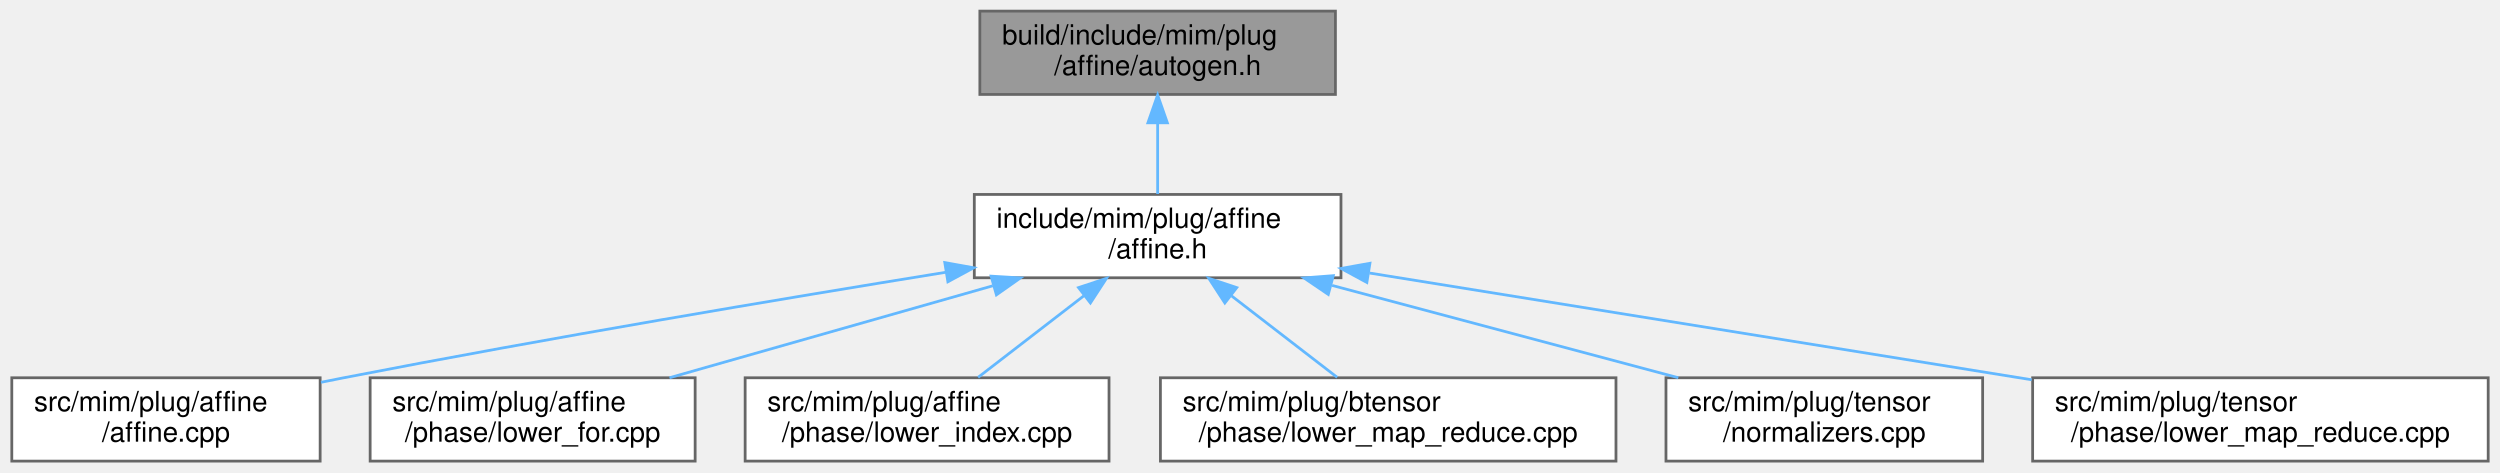
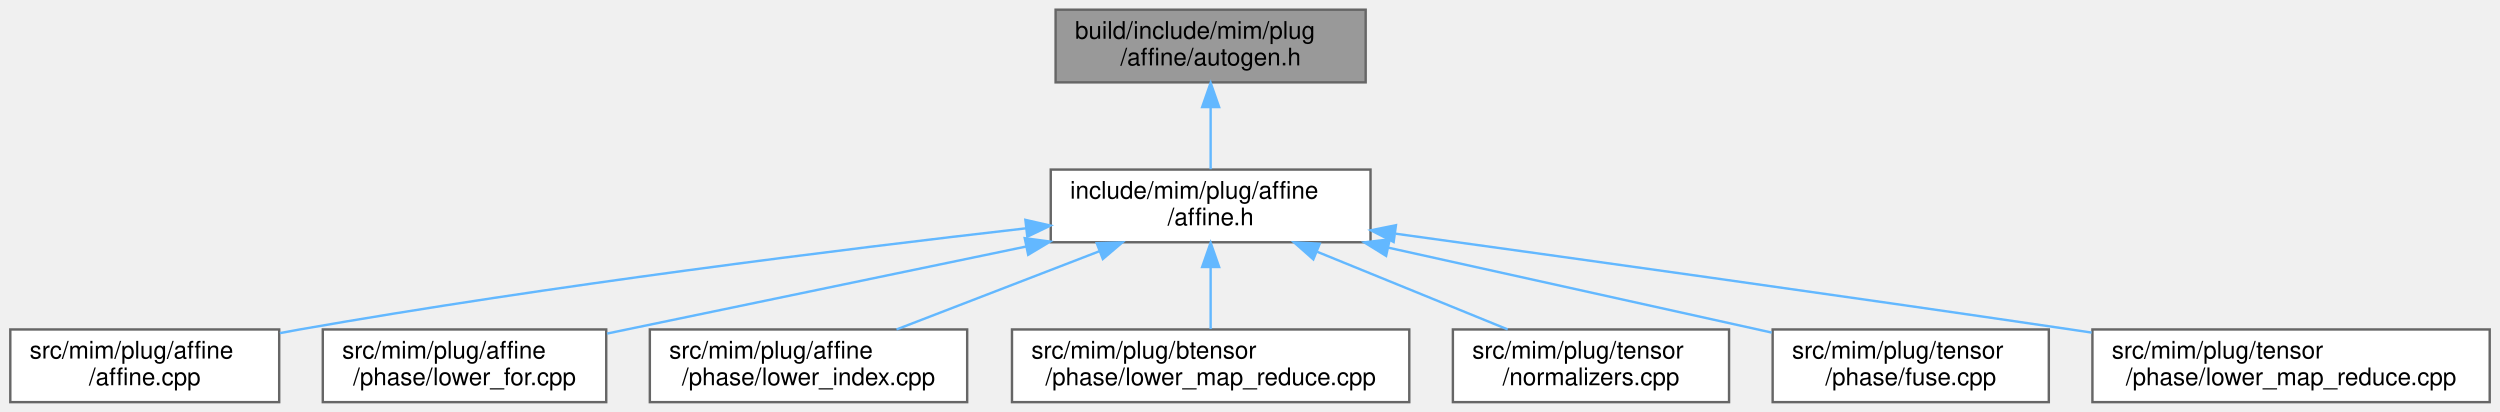
- <svg xmlns="http://www.w3.org/2000/svg" xmlns:xlink="http://www.w3.org/1999/xlink" width="900pt" height="170pt" viewBox="0.00 0.00 899.50 170.00">
+ <svg xmlns="http://www.w3.org/2000/svg" xmlns:xlink="http://www.w3.org/1999/xlink" width="1032pt" height="170pt" viewBox="0.00 0.00 1031.50 170.00">
  <g id="graph0" class="graph" transform="scale(1 1) rotate(0) translate(4 166)">
    <g id="Node000001" class="node">
      <g id="a_Node000001">
        <a xlink:title=" ">
-           <polygon fill="#999999" stroke="#666666" points="476.5,-162 348.5,-162 348.5,-132 476.5,-132 476.5,-162" />
-           <text text-anchor="start" x="356.5" y="-150" font-family="Helvetica,sans-Serif" font-size="10.00">build/include/mim/plug</text>
-           <text text-anchor="middle" x="412.5" y="-139" font-family="Helvetica,sans-Serif" font-size="10.00">/affine/autogen.h</text>
+           <polygon fill="#999999" stroke="#666666" points="559.5,-162 431.5,-162 431.5,-132 559.5,-132 559.5,-162" />
+           <text text-anchor="start" x="439.5" y="-150" font-family="Helvetica,sans-Serif" font-size="10.00">build/include/mim/plug</text>
+           <text text-anchor="middle" x="495.5" y="-139" font-family="Helvetica,sans-Serif" font-size="10.00">/affine/autogen.h</text>
        </a>
      </g>
    </g>
    <g id="Node000002" class="node">
      <g id="a_Node000002">
        <a xlink:href="affine_8h.html" target="_top" xlink:title=" ">
-           <polygon fill="white" stroke="#666666" points="478.5,-96 346.5,-96 346.5,-66 478.5,-66 478.5,-96" />
-           <text text-anchor="start" x="354.5" y="-84" font-family="Helvetica,sans-Serif" font-size="10.00">include/mim/plug/affine</text>
-           <text text-anchor="middle" x="412.5" y="-73" font-family="Helvetica,sans-Serif" font-size="10.00">/affine.h</text>
+           <polygon fill="white" stroke="#666666" points="561.5,-96 429.5,-96 429.5,-66 561.5,-66 561.5,-96" />
+           <text text-anchor="start" x="437.5" y="-84" font-family="Helvetica,sans-Serif" font-size="10.00">include/mim/plug/affine</text>
+           <text text-anchor="middle" x="495.5" y="-73" font-family="Helvetica,sans-Serif" font-size="10.00">/affine.h</text>
        </a>
      </g>
    </g>
    <g id="edge1_Node000001_Node000002" class="edge">
      <g id="a_edge1_Node000001_Node000002">
        <a xlink:title=" ">
-           <path fill="none" stroke="#63b8ff" d="M412.5,-121.54C412.5,-112.96 412.5,-103.61 412.5,-96.16" />
-           <polygon fill="#63b8ff" stroke="#63b8ff" points="409,-121.8 412.5,-131.8 416,-121.8 409,-121.8" />
+           <path fill="none" stroke="#63b8ff" d="M495.5,-121.54C495.5,-112.96 495.5,-103.61 495.5,-96.16" />
+           <polygon fill="#63b8ff" stroke="#63b8ff" points="492,-121.8 495.5,-131.8 499,-121.8 492,-121.8" />
        </a>
      </g>
    </g>
    <g id="Node000003" class="node">
      <g id="a_Node000003">
        <a xlink:href="affine_8cpp.html" target="_top" xlink:title=" ">
          <polygon fill="white" stroke="#666666" points="111,-30 0,-30 0,0 111,0 111,-30" />
          <text text-anchor="start" x="8" y="-18" font-family="Helvetica,sans-Serif" font-size="10.00">src/mim/plug/affine</text>
          <text text-anchor="middle" x="55.5" y="-7" font-family="Helvetica,sans-Serif" font-size="10.00">/affine.cpp</text>
        </a>
      </g>
    </g>
    <g id="edge2_Node000002_Node000003" class="edge">
      <g id="a_edge2_Node000002_Node000003">
        <a xlink:title=" ">
-           <path fill="none" stroke="#63b8ff" d="M336.28,-67.99C277.04,-58.41 192.88,-44.28 119.5,-30 116.82,-29.48 114.08,-28.93 111.32,-28.37" />
-           <polygon fill="#63b8ff" stroke="#63b8ff" points="335.87,-71.47 346.3,-69.6 336.99,-64.56 335.87,-71.47" />
+           <path fill="none" stroke="#63b8ff" d="M419.38,-71.76C343.22,-63.07 222.85,-48.14 119.5,-30 116.81,-29.53 114.06,-29.02 111.29,-28.49" />
+           <polygon fill="#63b8ff" stroke="#63b8ff" points="419.03,-75.24 429.36,-72.89 419.82,-68.29 419.03,-75.24" />
        </a>
      </g>
    </g>
    <g id="Node000004" class="node">
      <g id="a_Node000004">
        <a xlink:href="lower__for_8cpp.html" target="_top" xlink:title=" ">
          <polygon fill="white" stroke="#666666" points="246,-30 129,-30 129,0 246,0 246,-30" />
          <text text-anchor="start" x="137" y="-18" font-family="Helvetica,sans-Serif" font-size="10.00">src/mim/plug/affine</text>
          <text text-anchor="middle" x="187.5" y="-7" font-family="Helvetica,sans-Serif" font-size="10.00">/phase/lower_for.cpp</text>
        </a>
      </g>
    </g>
    <g id="edge3_Node000002_Node000004" class="edge">
      <g id="a_edge3_Node000002_Node000004">
        <a xlink:title=" ">
-           <path fill="none" stroke="#63b8ff" d="M353.16,-63.12C316.88,-52.8 271.03,-39.76 236.76,-30.01" />
-           <polygon fill="#63b8ff" stroke="#63b8ff" points="352.55,-66.59 363.12,-65.95 354.46,-59.85 352.55,-66.59" />
+           <path fill="none" stroke="#63b8ff" d="M419.37,-64.24C371.95,-54.41 309.67,-41.49 254.5,-30 251.82,-29.44 249.09,-28.87 246.33,-28.3" />
+           <polygon fill="#63b8ff" stroke="#63b8ff" points="418.76,-67.68 429.26,-66.28 420.18,-60.83 418.76,-67.68" />
        </a>
      </g>
    </g>
    <g id="Node000005" class="node">
      <g id="a_Node000005">
        <a xlink:href="lower__index_8cpp.html" target="_top" xlink:title=" ">
          <polygon fill="white" stroke="#666666" points="395,-30 264,-30 264,0 395,0 395,-30" />
          <text text-anchor="start" x="272" y="-18" font-family="Helvetica,sans-Serif" font-size="10.00">src/mim/plug/affine</text>
          <text text-anchor="middle" x="329.5" y="-7" font-family="Helvetica,sans-Serif" font-size="10.00">/phase/lower_index.cpp</text>
        </a>
      </g>
    </g>
    <g id="edge4_Node000002_Node000005" class="edge">
      <g id="a_edge4_Node000002_Node000005">
        <a xlink:title=" ">
-           <path fill="none" stroke="#63b8ff" d="M385.89,-59.48C373.48,-49.91 359.03,-38.77 347.87,-30.16" />
-           <polygon fill="#63b8ff" stroke="#63b8ff" points="384.02,-62.46 394.08,-65.8 388.3,-56.92 384.02,-62.46" />
+           <path fill="none" stroke="#63b8ff" d="M449.65,-62.32C423.23,-52.14 390.48,-39.51 365.84,-30.01" />
+           <polygon fill="#63b8ff" stroke="#63b8ff" points="448.48,-65.62 459.07,-65.95 451,-59.09 448.48,-65.62" />
        </a>
      </g>
    </g>
    <g id="Node000006" class="node">
      <g id="a_Node000006">
        <a xlink:href="btensor_2phase_2lower__map__reduce_8cpp.html" target="_top" xlink:title=" ">
          <polygon fill="white" stroke="#666666" points="577.5,-30 413.5,-30 413.5,0 577.5,0 577.5,-30" />
          <text text-anchor="start" x="421.5" y="-18" font-family="Helvetica,sans-Serif" font-size="10.00">src/mim/plug/btensor</text>
          <text text-anchor="middle" x="495.5" y="-7" font-family="Helvetica,sans-Serif" font-size="10.00">/phase/lower_map_reduce.cpp</text>
        </a>
      </g>
    </g>
    <g id="edge5_Node000002_Node000006" class="edge">
      <g id="a_edge5_Node000002_Node000006">
        <a xlink:title=" ">
-           <path fill="none" stroke="#63b8ff" d="M439.11,-59.48C451.52,-49.91 465.97,-38.77 477.13,-30.16" />
-           <polygon fill="#63b8ff" stroke="#63b8ff" points="436.7,-56.92 430.92,-65.8 440.98,-62.46 436.7,-56.92" />
+           <path fill="none" stroke="#63b8ff" d="M495.5,-55.54C495.5,-46.96 495.5,-37.61 495.5,-30.16" />
+           <polygon fill="#63b8ff" stroke="#63b8ff" points="492,-55.8 495.5,-65.8 499,-55.8 492,-55.8" />
        </a>
      </g>
    </g>
    <g id="Node000007" class="node">
      <g id="a_Node000007">
        <a xlink:href="tensor_2normalizers_8cpp.html" target="_top" xlink:title=" ">
          <polygon fill="white" stroke="#666666" points="709.5,-30 595.5,-30 595.5,0 709.5,0 709.5,-30" />
          <text text-anchor="start" x="603.5" y="-18" font-family="Helvetica,sans-Serif" font-size="10.00">src/mim/plug/tensor</text>
          <text text-anchor="middle" x="652.5" y="-7" font-family="Helvetica,sans-Serif" font-size="10.00">/normalizers.cpp</text>
        </a>
      </g>
    </g>
    <g id="edge6_Node000002_Node000007" class="edge">
      <g id="a_edge6_Node000002_Node000007">
        <a xlink:title=" ">
-           <path fill="none" stroke="#63b8ff" d="M475.3,-63.25C514.07,-52.91 563.25,-39.8 599.95,-30.01" />
-           <polygon fill="#63b8ff" stroke="#63b8ff" points="473.93,-60 465.17,-65.95 475.73,-66.76 473.93,-60" />
+           <path fill="none" stroke="#63b8ff" d="M539.52,-62.05C564.4,-51.91 595.03,-39.43 618.13,-30.01" />
+           <polygon fill="#63b8ff" stroke="#63b8ff" points="537.89,-58.94 529.95,-65.95 540.54,-65.42 537.89,-58.94" />
        </a>
      </g>
    </g>
    <g id="Node000008" class="node">
      <g id="a_Node000008">
-         <a xlink:href="tensor_2phase_2lower__map__reduce_8cpp.html" target="_top" xlink:title=" ">
-           <polygon fill="white" stroke="#666666" points="891.5,-30 727.5,-30 727.5,0 891.5,0 891.5,-30" />
+         <a xlink:href="fuse_8cpp.html" target="_top" xlink:title=" ">
+           <polygon fill="white" stroke="#666666" points="841.5,-30 727.5,-30 727.5,0 841.5,0 841.5,-30" />
          <text text-anchor="start" x="735.5" y="-18" font-family="Helvetica,sans-Serif" font-size="10.00">src/mim/plug/tensor</text>
-           <text text-anchor="middle" x="809.5" y="-7" font-family="Helvetica,sans-Serif" font-size="10.00">/phase/lower_map_reduce.cpp</text>
+           <text text-anchor="middle" x="784.5" y="-7" font-family="Helvetica,sans-Serif" font-size="10.00">/phase/fuse.cpp</text>
        </a>
      </g>
    </g>
    <g id="edge7_Node000002_Node000008" class="edge">
      <g id="a_edge7_Node000002_Node000008">
        <a xlink:title=" ">
-           <path fill="none" stroke="#63b8ff" d="M488.76,-67.71C557.08,-56.69 657.03,-40.58 727.15,-29.28" />
-           <polygon fill="#63b8ff" stroke="#63b8ff" points="487.82,-64.31 478.5,-69.36 488.93,-71.22 487.82,-64.31" />
+           <path fill="none" stroke="#63b8ff" d="M568.85,-63.76C617.97,-52.88 681.7,-38.77 727.11,-28.71" />
+           <polygon fill="#63b8ff" stroke="#63b8ff" points="567.93,-60.38 558.92,-65.95 569.44,-67.21 567.93,-60.38" />
+         </a>
+       </g>
+     </g>
+     <g id="Node000009" class="node">
+       <g id="a_Node000009">
+         <a xlink:href="tensor_2phase_2lower__map__reduce_8cpp.html" target="_top" xlink:title=" ">
+           <polygon fill="white" stroke="#666666" points="1023.5,-30 859.5,-30 859.5,0 1023.5,0 1023.5,-30" />
+           <text text-anchor="start" x="867.5" y="-18" font-family="Helvetica,sans-Serif" font-size="10.00">src/mim/plug/tensor</text>
+           <text text-anchor="middle" x="941.5" y="-7" font-family="Helvetica,sans-Serif" font-size="10.00">/phase/lower_map_reduce.cpp</text>
+         </a>
+       </g>
+     </g>
+     <g id="edge8_Node000002_Node000009" class="edge">
+       <g id="a_edge8_Node000002_Node000009">
+         <a xlink:title=" ">
+           <path fill="none" stroke="#63b8ff" d="M571.94,-69.52C643.86,-59.59 754.54,-44.14 850.5,-30 853.35,-29.58 856.24,-29.15 859.17,-28.71" />
+           <polygon fill="#63b8ff" stroke="#63b8ff" points="571.05,-66.11 561.62,-70.94 572,-73.04 571.05,-66.11" />
        </a>
      </g>
    </g>
  </g>
</svg>
